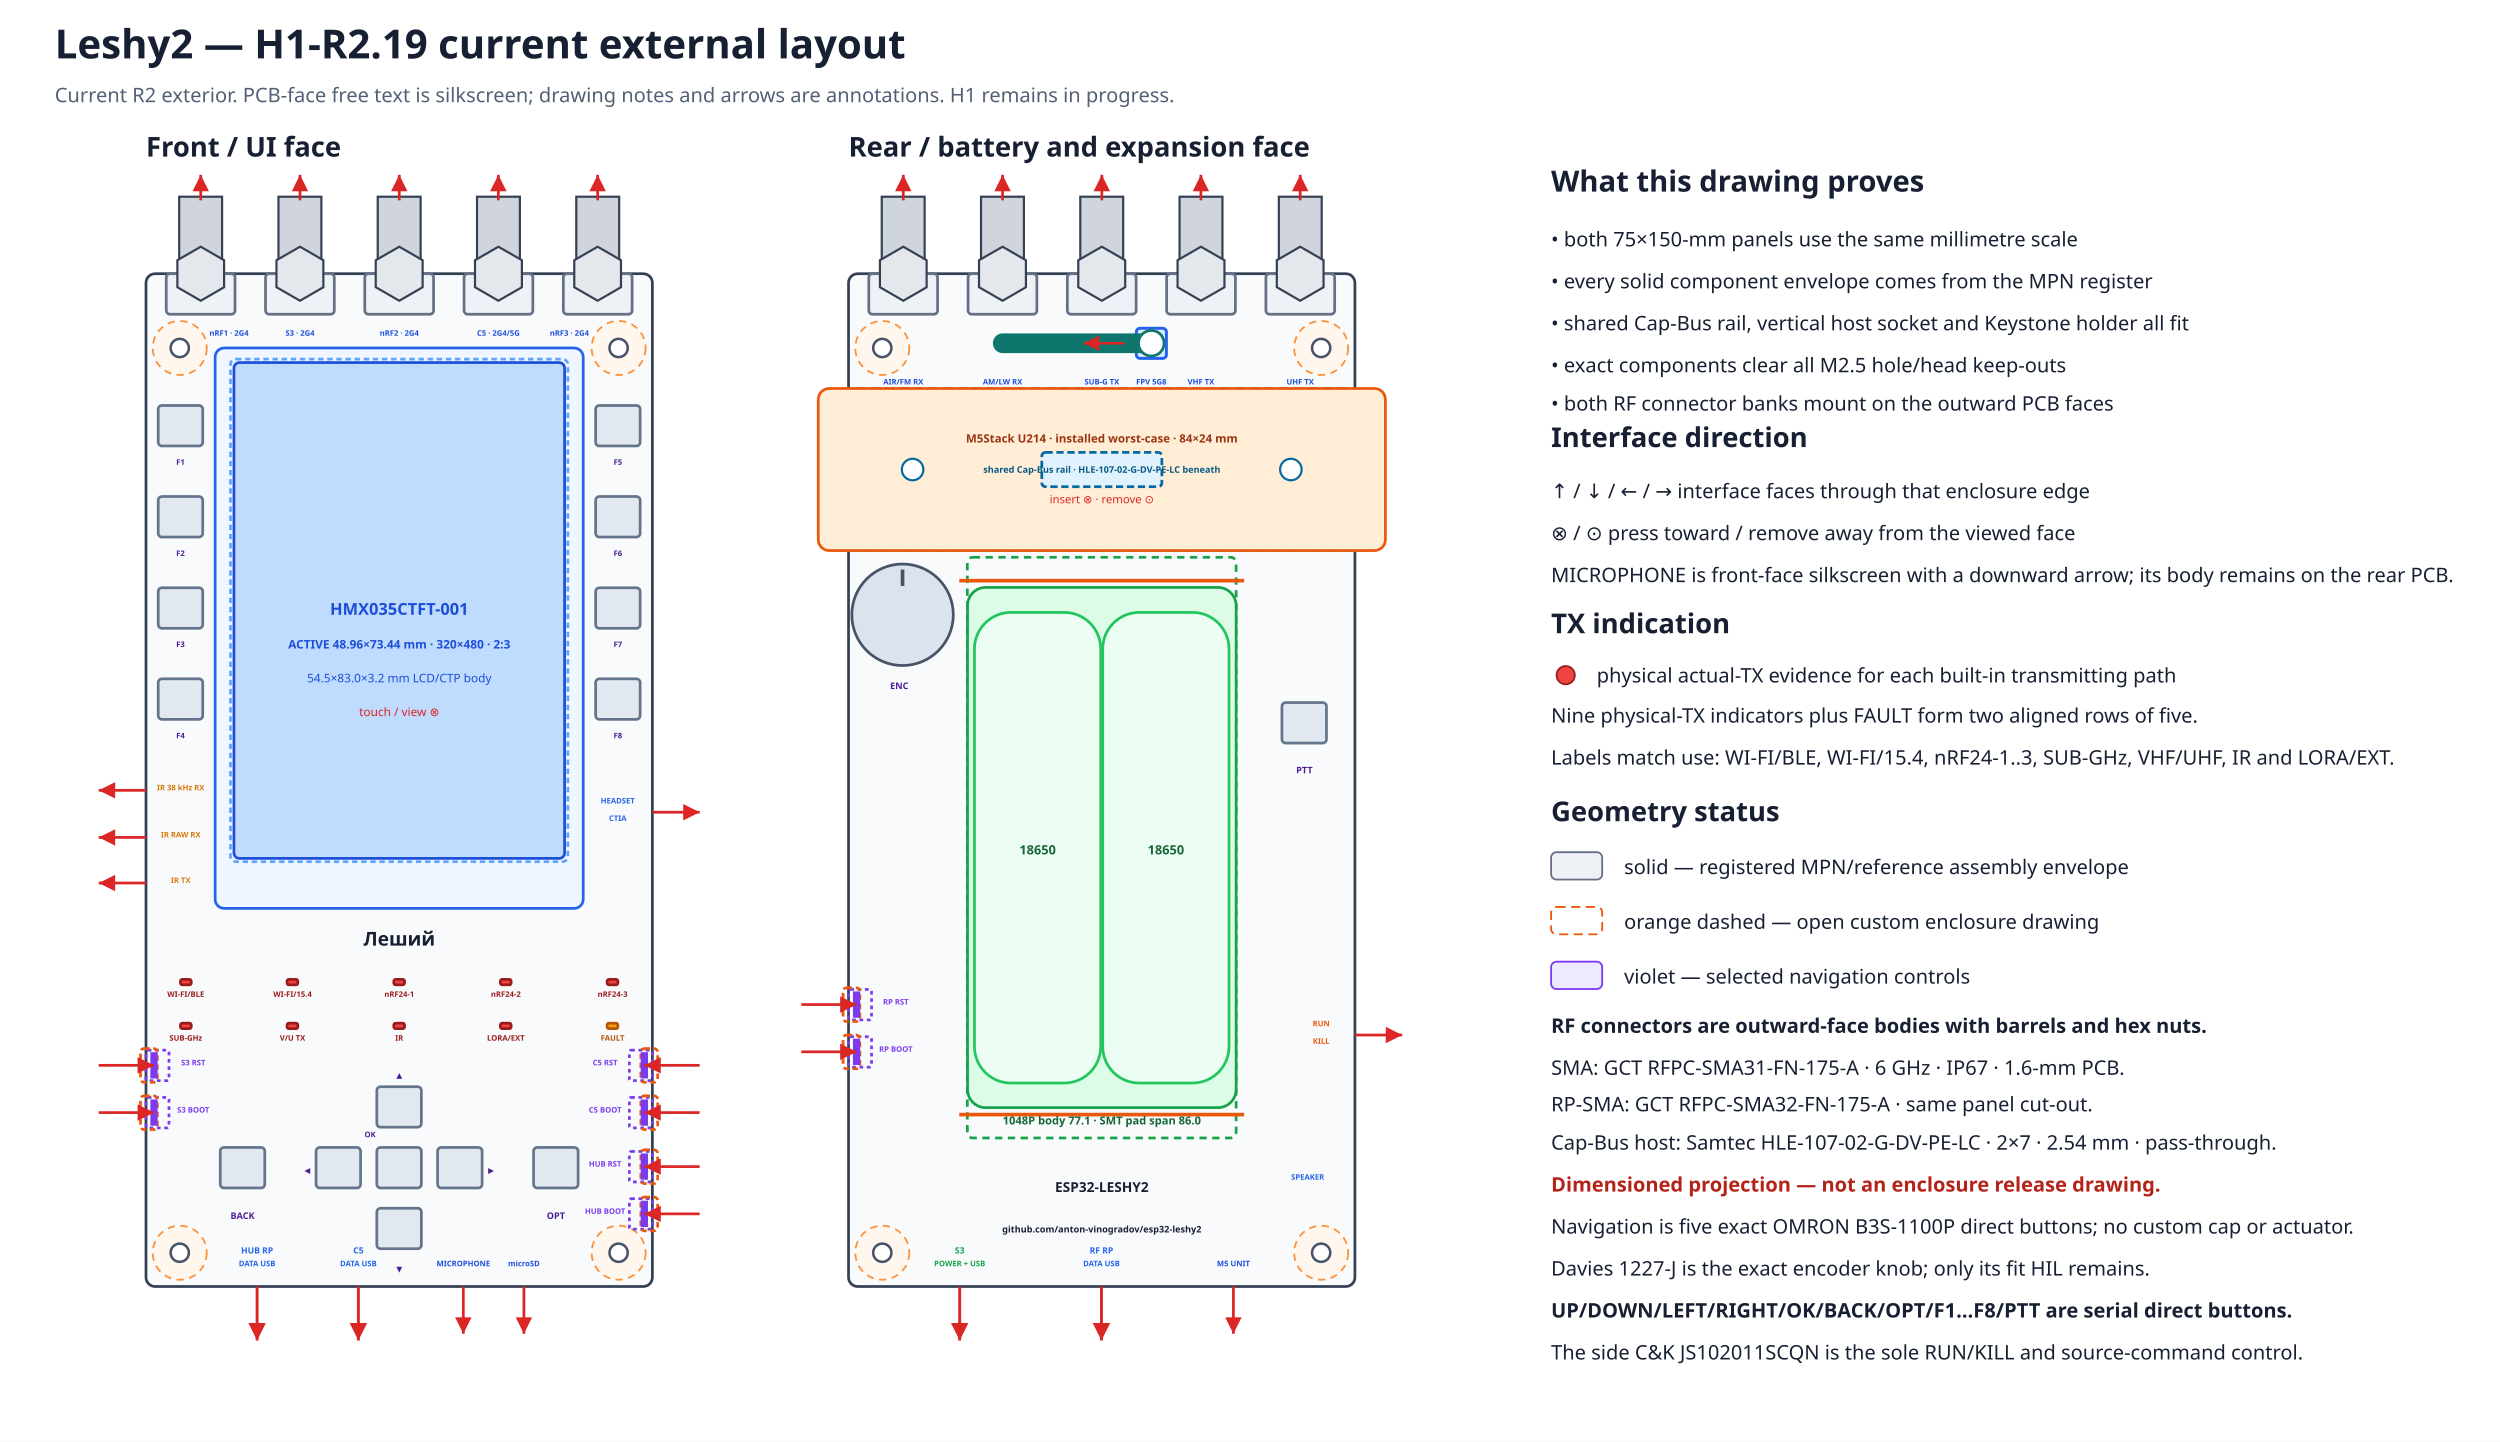
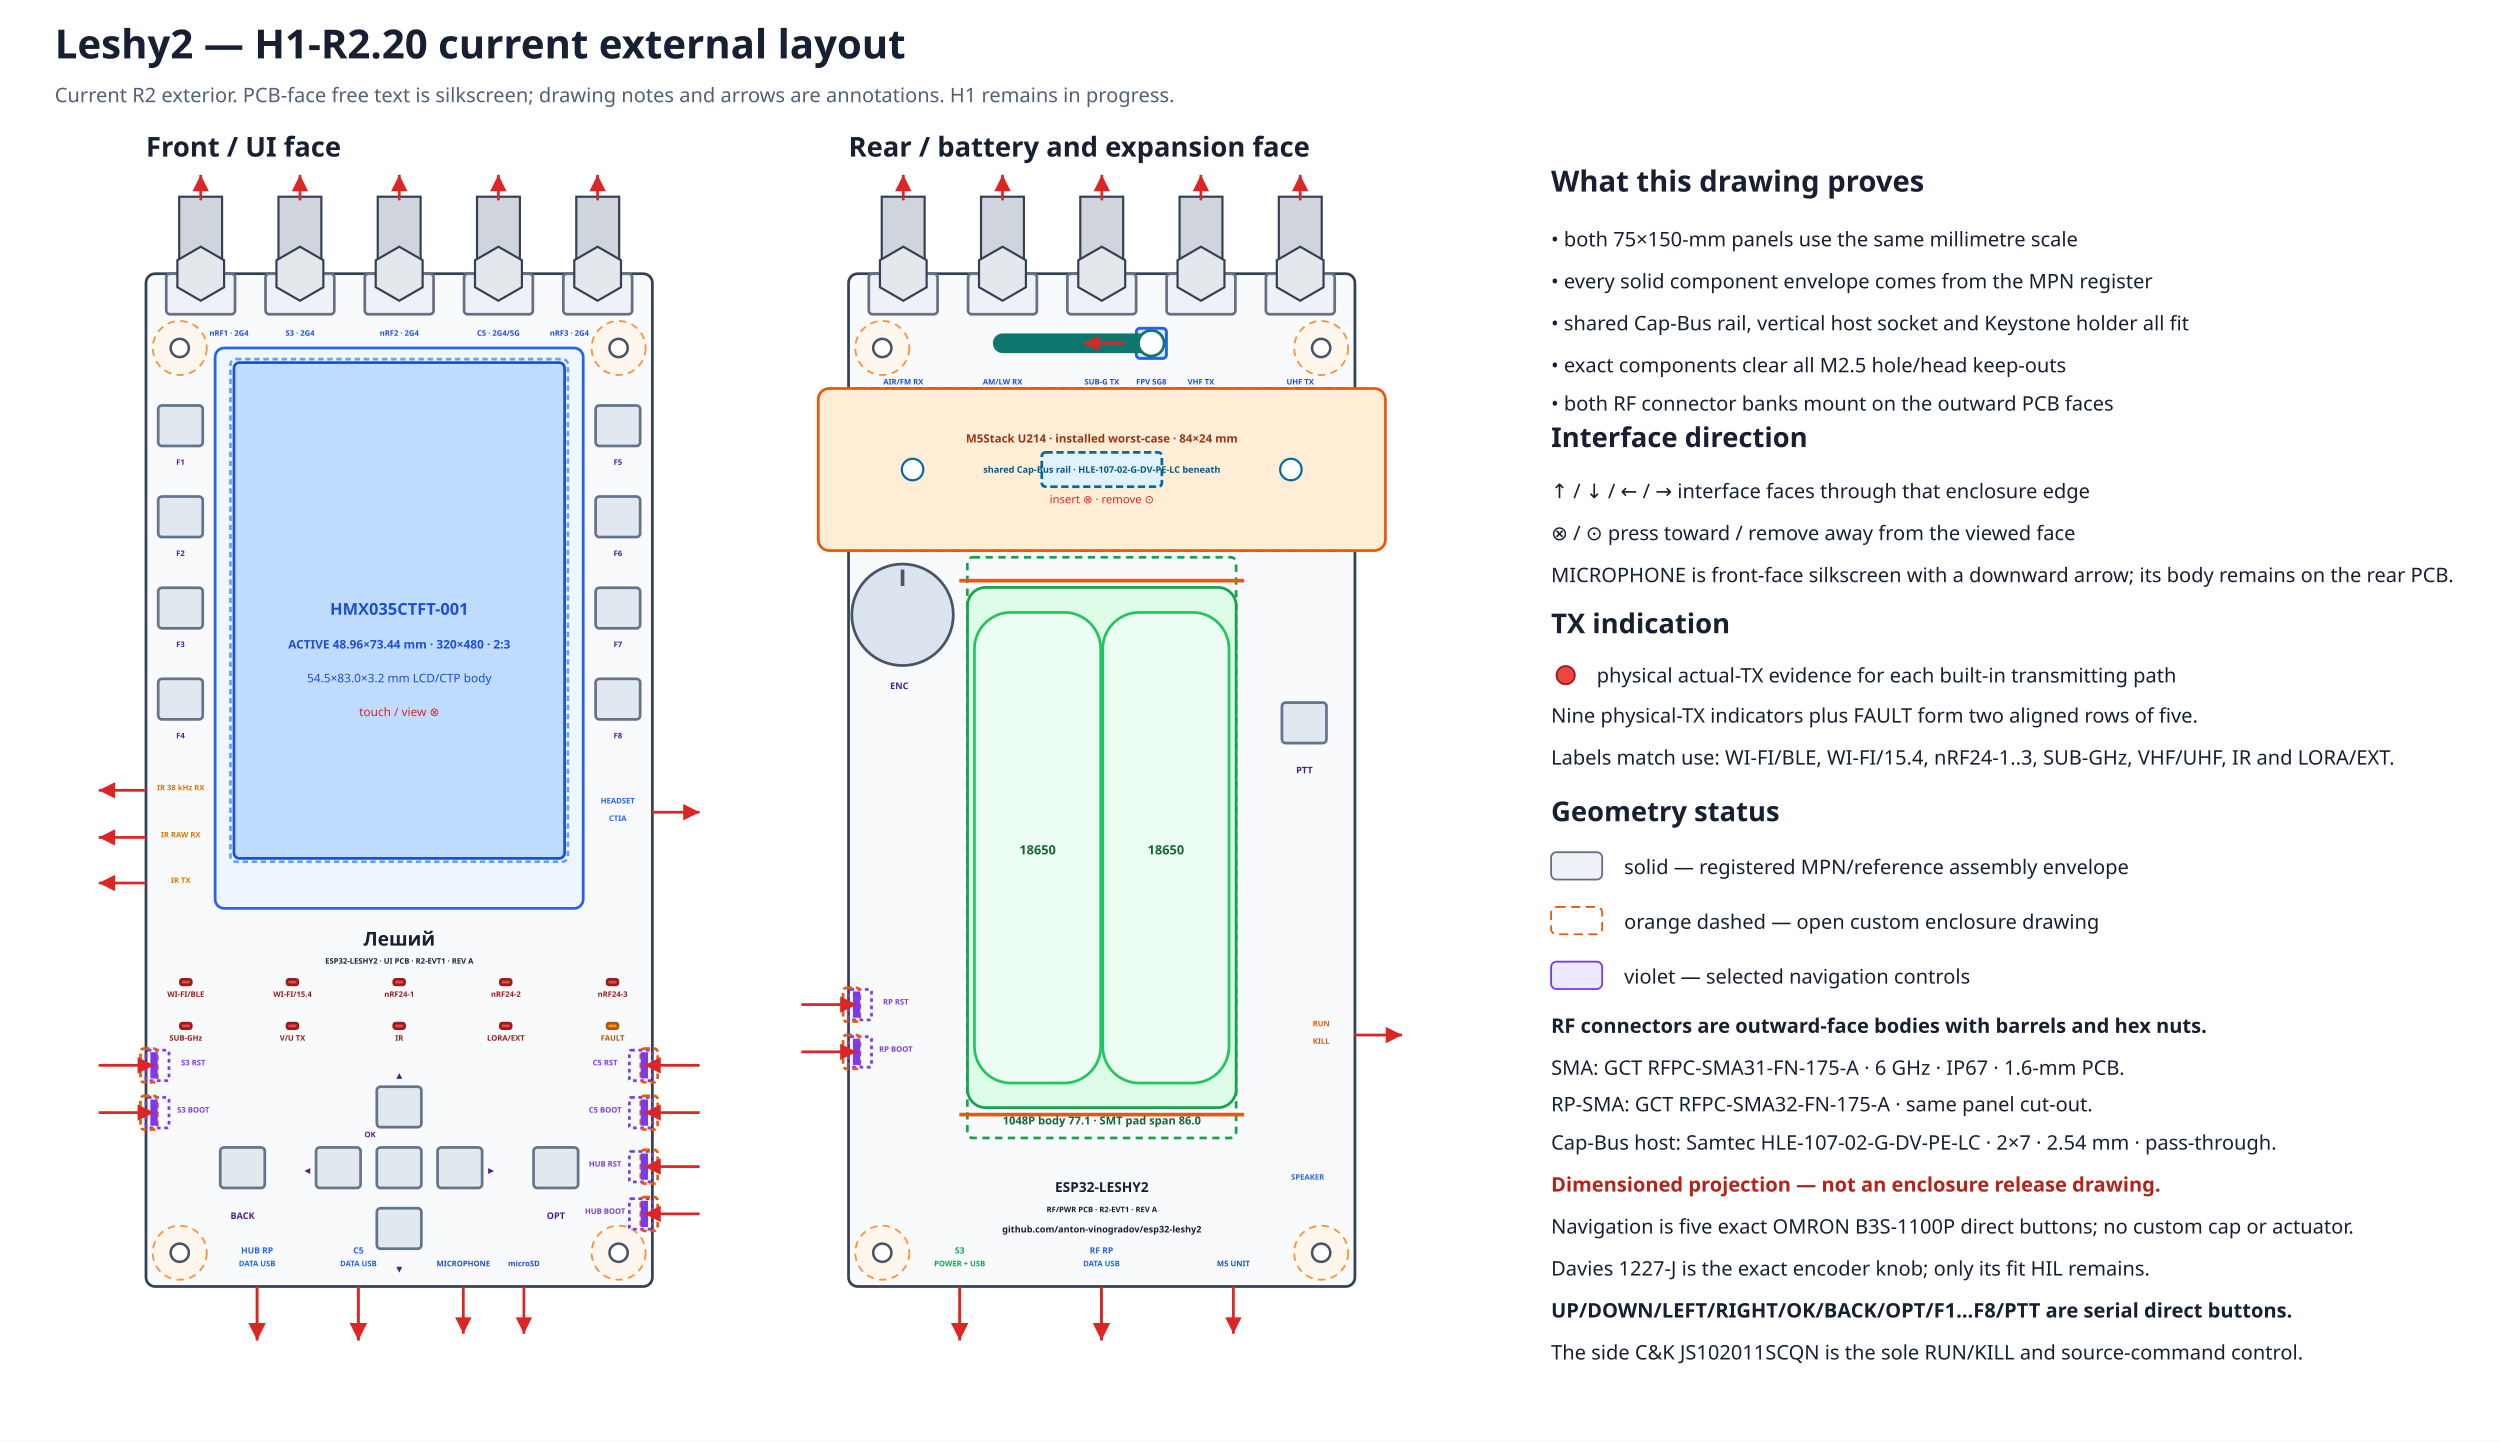
- <svg xmlns="http://www.w3.org/2000/svg" width="1370" height="790" viewBox="0 0 1370 790" data-coordinate-model="L2-ASM-COORD-001-A" data-marker="H1-R2.19" data-review-status="in-progress">
+ <svg xmlns="http://www.w3.org/2000/svg" width="1370" height="790" viewBox="0 0 1370 790" data-coordinate-model="L2-ASM-COORD-001-A" data-marker="H1-R2.20" data-review-status="in-progress">
  <defs>
    <marker id="arrow" markerWidth="8" markerHeight="8" refX="6" refY="3" orient="auto">
      <path d="M0,0 L6,3 L0,6 Z" fill="#dc2626" />
    </marker>
  </defs>
  <rect width="100%" height="100%" fill="#ffffff" />
-   <text x="30.0" y="32.0" font-family="sans-serif" font-size="22" font-weight="bold" text-anchor="start" fill="#172033">Leshy2 — H1-R2.19 current external layout</text>
+   <text x="30.0" y="32.0" font-family="sans-serif" font-size="22" font-weight="bold" text-anchor="start" fill="#172033">Leshy2 — H1-R2.20 current external layout</text>
  <text x="30.0" y="56.0" font-family="sans-serif" font-size="11" font-weight="normal" text-anchor="start" fill="#526076">Current R2 exterior. PCB-face free text is silkscreen; drawing notes and arrows are annotations. H1 remains in progress.</text>
  <text x="80.0" y="85.8" font-family="sans-serif" font-size="15" font-weight="bold" text-anchor="start" fill="#172033">Front / UI face</text>
  <rect x="80.0" y="150.0" width="277.5" height="555.0" rx="5" fill="#f8fafc" stroke="#344054" stroke-width="1.5" data-face="front-outer" data-board-mm="75x150" />
  <circle cx="98.5" cy="190.7" r="14.8" fill="#fff7ed" stroke="#fb923c" stroke-width="1" stroke-dasharray="4 3" />
  <circle cx="98.5" cy="190.7" r="5.0" fill="white" stroke="#475467" stroke-width="1.4" />
  <circle cx="339.0" cy="190.7" r="14.8" fill="#fff7ed" stroke="#fb923c" stroke-width="1" stroke-dasharray="4 3" />
  <circle cx="339.0" cy="190.7" r="5.0" fill="white" stroke="#475467" stroke-width="1.4" />
  <circle cx="98.5" cy="686.5" r="14.8" fill="#fff7ed" stroke="#fb923c" stroke-width="1" stroke-dasharray="4 3" />
  <circle cx="98.5" cy="686.5" r="5.0" fill="white" stroke="#475467" stroke-width="1.4" />
  <circle cx="339.0" cy="686.5" r="14.8" fill="#fff7ed" stroke="#fb923c" stroke-width="1" stroke-dasharray="4 3" />
  <circle cx="339.0" cy="686.5" r="5.0" fill="white" stroke="#475467" stroke-width="1.4" />
  <text x="465.0" y="85.8" font-family="sans-serif" font-size="15" font-weight="bold" text-anchor="start" fill="#172033">Rear / battery and expansion face</text>
  <rect x="465.0" y="150.0" width="277.5" height="555.0" rx="5" fill="#f8fafc" stroke="#344054" stroke-width="1.5" data-face="rear-outer" data-board-mm="75x150" />
  <circle cx="483.5" cy="190.7" r="14.8" fill="#fff7ed" stroke="#fb923c" stroke-width="1" stroke-dasharray="4 3" />
  <circle cx="483.5" cy="190.7" r="5.0" fill="white" stroke="#475467" stroke-width="1.4" />
  <circle cx="724.0" cy="190.7" r="14.8" fill="#fff7ed" stroke="#fb923c" stroke-width="1" stroke-dasharray="4 3" />
  <circle cx="724.0" cy="190.7" r="5.0" fill="white" stroke="#475467" stroke-width="1.4" />
  <circle cx="483.5" cy="686.5" r="14.8" fill="#fff7ed" stroke="#fb923c" stroke-width="1" stroke-dasharray="4 3" />
  <circle cx="483.5" cy="686.5" r="5.0" fill="white" stroke="#475467" stroke-width="1.4" />
  <circle cx="724.0" cy="686.5" r="14.8" fill="#fff7ed" stroke="#fb923c" stroke-width="1" stroke-dasharray="4 3" />
  <circle cx="724.0" cy="686.5" r="5.0" fill="white" stroke="#475467" stroke-width="1.4" />
  <rect x="465.0" y="212.9" width="277.5" height="88.8" rx="4" fill="#f0f9ff" stroke="#0284c7" stroke-width="1.5" stroke-dasharray="5 3" />
  <rect x="448.4" y="212.9" width="310.8" height="88.8" rx="6" fill="#ffedd5" stroke="#ea580c" stroke-width="1.5" />
  <rect x="570.9" y="247.9" width="65.8" height="18.8" rx="2" fill="#e0f2fe" stroke="#0369a1" stroke-width="1.5" stroke-dasharray="4 2" />
  <circle cx="500.1" cy="257.3" r="5.9" fill="#ffffff" stroke="#0369a1" stroke-width="1.2" />
  <circle cx="707.4" cy="257.3" r="5.9" fill="#ffffff" stroke="#0369a1" stroke-width="1.2" />
  <text x="603.8" y="242.5" font-family="sans-serif" font-size="6.3" font-weight="bold" text-anchor="middle" fill="#9a3412">M5Stack U214 · installed worst-case · 84×24 mm</text>
  <text x="603.8" y="259.1" font-family="sans-serif" font-size="5.0" font-weight="bold" text-anchor="middle" fill="#075985">shared Cap-Bus rail · HLE-107-02-G-DV-PE-LC beneath</text>
  <text x="603.8" y="275.8" font-family="sans-serif" font-size="6.2" font-weight="normal" text-anchor="middle" fill="#dc2626">insert ⊗ · remove ⊙</text>
  <g id="rear-outer-rf-bank" data-mount-face="rf-pcb-outer">
    <rect x="476.1" y="150.0" width="37.7" height="22.2" rx="2" fill="#eef2f6" stroke="#667085" stroke-width="1.5" />
    <rect x="483.2" y="107.8" width="23.5" height="42.2" fill="#d0d5dd" stroke="#344054" stroke-width="1.2" />
    <polygon points="507.8,157.4 495.0,164.8 482.2,157.4 482.2,142.6 495.0,135.2 507.8,142.6" fill="#e4e7ec" stroke="#344054" stroke-width="1.2" />
    <path d="M495.0 109.8 V95.8" stroke="#dc2626" stroke-width="1.5" marker-end="url(#arrow)" />
    <text data-layer="pcb-silkscreen" x="495.0" y="210.7" font-family="sans-serif" font-size="4.2" font-weight="bold" text-anchor="middle" fill="#1d4ed8">AIR/FM RX</text>
    <rect x="530.5" y="150.0" width="37.7" height="22.2" rx="2" fill="#eef2f6" stroke="#667085" stroke-width="1.5" />
    <rect x="537.6" y="107.8" width="23.5" height="42.2" fill="#d0d5dd" stroke="#344054" stroke-width="1.2" />
    <polygon points="562.2,157.4 549.4,164.8 536.5,157.4 536.5,142.6 549.4,135.2 562.2,142.6" fill="#e4e7ec" stroke="#344054" stroke-width="1.2" />
    <path d="M549.4 109.8 V95.8" stroke="#dc2626" stroke-width="1.5" marker-end="url(#arrow)" />
    <text data-layer="pcb-silkscreen" x="549.4" y="210.7" font-family="sans-serif" font-size="4.2" font-weight="bold" text-anchor="middle" fill="#1d4ed8">AM/LW RX</text>
    <rect x="584.9" y="150.0" width="37.7" height="22.2" rx="2" fill="#eef2f6" stroke="#667085" stroke-width="1.5" />
    <rect x="592.0" y="107.8" width="23.5" height="42.2" fill="#d0d5dd" stroke="#344054" stroke-width="1.2" />
    <polygon points="616.6,157.4 603.8,164.8 590.9,157.4 590.9,142.6 603.8,135.2 616.6,142.6" fill="#e4e7ec" stroke="#344054" stroke-width="1.2" />
    <path d="M603.8 109.8 V95.8" stroke="#dc2626" stroke-width="1.5" marker-end="url(#arrow)" />
    <text data-layer="pcb-silkscreen" x="603.8" y="210.7" font-family="sans-serif" font-size="4.2" font-weight="bold" text-anchor="middle" fill="#1d4ed8">SUB-G TX</text>
    <rect x="639.3" y="150.0" width="37.7" height="22.2" rx="2" fill="#eef2f6" stroke="#667085" stroke-width="1.5" />
    <rect x="646.4" y="107.8" width="23.5" height="42.2" fill="#d0d5dd" stroke="#344054" stroke-width="1.2" />
    <polygon points="671.0,157.4 658.1,164.8 645.3,157.4 645.3,142.6 658.1,135.2 671.0,142.6" fill="#e4e7ec" stroke="#344054" stroke-width="1.2" />
    <path d="M658.1 109.8 V95.8" stroke="#dc2626" stroke-width="1.5" marker-end="url(#arrow)" />
    <text data-layer="pcb-silkscreen" x="658.1" y="210.7" font-family="sans-serif" font-size="4.2" font-weight="bold" text-anchor="middle" fill="#1d4ed8">VHF TX</text>
    <rect x="693.7" y="150.0" width="37.7" height="22.2" rx="2" fill="#eef2f6" stroke="#667085" stroke-width="1.5" />
    <rect x="700.8" y="107.8" width="23.5" height="42.2" fill="#d0d5dd" stroke="#344054" stroke-width="1.2" />
    <polygon points="725.3,157.4 712.5,164.8 699.7,157.4 699.7,142.6 712.5,135.2 725.3,142.6" fill="#e4e7ec" stroke="#344054" stroke-width="1.2" />
    <path d="M712.5 109.8 V95.8" stroke="#dc2626" stroke-width="1.5" marker-end="url(#arrow)" />
    <text data-layer="pcb-silkscreen" x="712.5" y="210.7" font-family="sans-serif" font-size="4.2" font-weight="bold" text-anchor="middle" fill="#1d4ed8">UHF TX</text>
  </g>
  <rect x="117.9" y="190.7" width="201.7" height="307.1" rx="5" fill="#eff6ff" stroke="#2563eb" stroke-width="1.5" />
  <rect x="128.2" y="198.7" width="181.2" height="271.7" rx="3" fill="#bfdbfe" stroke="#1d4ed8" stroke-width="1.5" />
  <rect x="126.3" y="196.8" width="184.9" height="275.4" rx="3" fill="none" stroke="#60a5fa" stroke-width="1.5" stroke-dasharray="3 2" />
  <text x="218.8" y="336.9" font-family="sans-serif" font-size="9" font-weight="bold" text-anchor="middle" fill="#1d4ed8">HMX035CTFT-001</text>
  <text x="218.8" y="355.4" font-family="sans-serif" font-size="6.5" font-weight="bold" text-anchor="middle" fill="#1d4ed8">ACTIVE 48.96×73.44 mm · 320×480 · 2:3</text>
  <text x="218.8" y="373.9" font-family="sans-serif" font-size="6.5" font-weight="normal" text-anchor="middle" fill="#1d4ed8">54.5×83.0×3.2 mm LCD/CTP body</text>
  <text x="218.8" y="392.4" font-family="sans-serif" font-size="6.5" font-weight="normal" text-anchor="middle" fill="#dc2626">touch / view ⊗</text>
  <g id="front-outer-rf-bank" data-mount-face="ui-pcb-outer">
    <rect x="91.1" y="150.0" width="37.7" height="22.2" rx="2" fill="#eef2f6" stroke="#667085" stroke-width="1.5" />
    <rect x="98.2" y="107.8" width="23.5" height="42.2" fill="#d0d5dd" stroke="#344054" stroke-width="1.2" />
    <polygon points="122.8,157.4 110.0,164.8 97.2,157.4 97.2,142.6 110.0,135.2 122.8,142.6" fill="#e4e7ec" stroke="#344054" stroke-width="1.2" />
    <path d="M110.0 109.8 V95.8" stroke="#dc2626" stroke-width="1.5" marker-end="url(#arrow)" />
    <text data-layer="pcb-silkscreen" x="125.5" y="184.0" font-family="sans-serif" font-size="4.2" font-weight="bold" text-anchor="middle" fill="#1d4ed8">nRF1 · 2G4</text>
    <rect x="145.5" y="150.0" width="37.7" height="22.2" rx="2" fill="#eef2f6" stroke="#667085" stroke-width="1.5" />
    <rect x="152.6" y="107.8" width="23.5" height="42.2" fill="#d0d5dd" stroke="#344054" stroke-width="1.2" />
    <polygon points="177.2,157.4 164.4,164.8 151.5,157.4 151.5,142.6 164.4,135.2 177.2,142.6" fill="#e4e7ec" stroke="#344054" stroke-width="1.2" />
    <path d="M164.4 109.8 V95.8" stroke="#dc2626" stroke-width="1.5" marker-end="url(#arrow)" />
    <text data-layer="pcb-silkscreen" x="164.4" y="184.0" font-family="sans-serif" font-size="4.2" font-weight="bold" text-anchor="middle" fill="#1d4ed8">S3 · 2G4</text>
    <rect x="199.9" y="150.0" width="37.7" height="22.2" rx="2" fill="#eef2f6" stroke="#667085" stroke-width="1.5" />
    <rect x="207.0" y="107.8" width="23.5" height="42.2" fill="#d0d5dd" stroke="#344054" stroke-width="1.2" />
    <polygon points="231.6,157.4 218.8,164.8 205.9,157.4 205.9,142.6 218.8,135.2 231.6,142.6" fill="#e4e7ec" stroke="#344054" stroke-width="1.2" />
    <path d="M218.8 109.8 V95.8" stroke="#dc2626" stroke-width="1.5" marker-end="url(#arrow)" />
    <text data-layer="pcb-silkscreen" x="218.8" y="184.0" font-family="sans-serif" font-size="4.2" font-weight="bold" text-anchor="middle" fill="#1d4ed8">nRF2 · 2G4</text>
    <rect x="254.3" y="150.0" width="37.7" height="22.2" rx="2" fill="#eef2f6" stroke="#667085" stroke-width="1.5" />
    <rect x="261.4" y="107.8" width="23.5" height="42.2" fill="#d0d5dd" stroke="#344054" stroke-width="1.2" />
    <polygon points="286.0,157.4 273.1,164.8 260.3,157.4 260.3,142.6 273.1,135.2 286.0,142.6" fill="#e4e7ec" stroke="#344054" stroke-width="1.2" />
    <path d="M273.1 109.8 V95.8" stroke="#dc2626" stroke-width="1.5" marker-end="url(#arrow)" />
    <text data-layer="pcb-silkscreen" x="273.1" y="184.0" font-family="sans-serif" font-size="4.2" font-weight="bold" text-anchor="middle" fill="#1d4ed8">C5 · 2G4/5G</text>
    <rect x="308.7" y="150.0" width="37.7" height="22.2" rx="2" fill="#eef2f6" stroke="#667085" stroke-width="1.5" />
    <rect x="315.8" y="107.8" width="23.5" height="42.2" fill="#d0d5dd" stroke="#344054" stroke-width="1.2" />
    <polygon points="340.3,157.4 327.5,164.8 314.7,157.4 314.7,142.6 327.5,135.2 340.3,142.6" fill="#e4e7ec" stroke="#344054" stroke-width="1.2" />
    <path d="M327.5 109.8 V95.8" stroke="#dc2626" stroke-width="1.5" marker-end="url(#arrow)" />
    <text data-layer="pcb-silkscreen" x="312.0" y="184.0" font-family="sans-serif" font-size="4.2" font-weight="bold" text-anchor="middle" fill="#1d4ed8">nRF3 · 2G4</text>
  </g>
  <rect x="98.9" y="536.7" width="5.9" height="3.0" rx="1" fill="#ef4444" stroke="#991b1b" stroke-width="1.5" data-instance="s3_tx_led" data-role="actual-tx-indicator" data-row="1" data-column="1" />
  <text data-layer="pcb-silkscreen" x="101.8" y="546.3" font-family="sans-serif" font-size="4.2" font-weight="bold" text-anchor="middle" fill="#991b1b">WI-FI/BLE</text>
  <rect x="157.3" y="536.7" width="5.9" height="3.0" rx="1" fill="#ef4444" stroke="#991b1b" stroke-width="1.5" data-instance="c5_tx_led" data-role="actual-tx-indicator" data-row="1" data-column="2" />
  <text data-layer="pcb-silkscreen" x="160.3" y="546.3" font-family="sans-serif" font-size="4.2" font-weight="bold" text-anchor="middle" fill="#991b1b">WI-FI/15.4</text>
  <rect x="215.8" y="536.7" width="5.9" height="3.0" rx="1" fill="#ef4444" stroke="#991b1b" stroke-width="1.5" data-instance="nrf0_tx_led" data-role="actual-tx-indicator" data-row="1" data-column="3" />
  <text data-layer="pcb-silkscreen" x="218.8" y="546.3" font-family="sans-serif" font-size="4.2" font-weight="bold" text-anchor="middle" fill="#991b1b">nRF24-1</text>
  <rect x="274.2" y="536.7" width="5.9" height="3.0" rx="1" fill="#ef4444" stroke="#991b1b" stroke-width="1.5" data-instance="nrf1_tx_led" data-role="actual-tx-indicator" data-row="1" data-column="4" />
  <text data-layer="pcb-silkscreen" x="277.2" y="546.3" font-family="sans-serif" font-size="4.2" font-weight="bold" text-anchor="middle" fill="#991b1b">nRF24-2</text>
  <rect x="332.7" y="536.7" width="5.9" height="3.0" rx="1" fill="#ef4444" stroke="#991b1b" stroke-width="1.5" data-instance="nrf2_tx_led" data-role="actual-tx-indicator" data-row="1" data-column="5" />
  <text data-layer="pcb-silkscreen" x="335.7" y="546.3" font-family="sans-serif" font-size="4.2" font-weight="bold" text-anchor="middle" fill="#991b1b">nRF24-3</text>
  <rect x="98.9" y="560.7" width="5.9" height="3.0" rx="1" fill="#ef4444" stroke="#991b1b" stroke-width="1.5" data-instance="cc_tx_led" data-role="actual-tx-indicator" data-row="2" data-column="1" />
  <text data-layer="pcb-silkscreen" x="101.8" y="570.3" font-family="sans-serif" font-size="4.2" font-weight="bold" text-anchor="middle" fill="#991b1b">SUB-GHz</text>
  <rect x="157.3" y="560.7" width="5.9" height="3.0" rx="1" fill="#ef4444" stroke="#991b1b" stroke-width="1.5" data-instance="voice_tx_led" data-role="actual-tx-indicator" data-row="2" data-column="2" />
  <text data-layer="pcb-silkscreen" x="160.3" y="570.3" font-family="sans-serif" font-size="4.2" font-weight="bold" text-anchor="middle" fill="#991b1b">V/U TX</text>
  <rect x="215.8" y="560.7" width="5.9" height="3.0" rx="1" fill="#ef4444" stroke="#991b1b" stroke-width="1.5" data-instance="ir_tx_led" data-role="actual-tx-indicator" data-row="2" data-column="3" />
  <text data-layer="pcb-silkscreen" x="218.8" y="570.3" font-family="sans-serif" font-size="4.2" font-weight="bold" text-anchor="middle" fill="#991b1b">IR</text>
  <rect x="274.2" y="560.7" width="5.9" height="3.0" rx="1" fill="#ef4444" stroke="#991b1b" stroke-width="1.5" data-instance="ext_tx_led" data-role="actual-tx-indicator" data-row="2" data-column="4" />
  <text data-layer="pcb-silkscreen" x="277.2" y="570.3" font-family="sans-serif" font-size="4.2" font-weight="bold" text-anchor="middle" fill="#991b1b">LORA/EXT</text>
  <rect x="332.7" y="560.7" width="5.9" height="3.0" rx="1" fill="#f59e0b" stroke="#b45309" stroke-width="1.5" data-instance="fault_led" data-role="fault-indicator" data-row="2" data-column="5" />
  <text data-layer="pcb-silkscreen" x="335.7" y="570.3" font-family="sans-serif" font-size="4.2" font-weight="bold" text-anchor="middle" fill="#b45309">FAULT</text>
  <rect x="86.7" y="222.2" width="24.4" height="22.2" rx="2" fill="#e2e8f0" stroke="#64748b" stroke-width="1.5" data-instance="ui_switch_f1" data-direct-press="true" />
  <rect x="86.7" y="272.1" width="24.4" height="22.2" rx="2" fill="#e2e8f0" stroke="#64748b" stroke-width="1.5" data-instance="ui_switch_f2" data-direct-press="true" />
  <rect x="86.7" y="322.1" width="24.4" height="22.2" rx="2" fill="#e2e8f0" stroke="#64748b" stroke-width="1.5" data-instance="ui_switch_f3" data-direct-press="true" />
  <rect x="86.7" y="372.0" width="24.4" height="22.2" rx="2" fill="#e2e8f0" stroke="#64748b" stroke-width="1.5" data-instance="ui_switch_f4" data-direct-press="true" />
  <rect x="326.4" y="222.2" width="24.4" height="22.2" rx="2" fill="#e2e8f0" stroke="#64748b" stroke-width="1.5" data-instance="ui_switch_f5" data-direct-press="true" />
  <rect x="326.4" y="272.1" width="24.4" height="22.2" rx="2" fill="#e2e8f0" stroke="#64748b" stroke-width="1.5" data-instance="ui_switch_f6" data-direct-press="true" />
  <rect x="326.4" y="322.1" width="24.4" height="22.2" rx="2" fill="#e2e8f0" stroke="#64748b" stroke-width="1.5" data-instance="ui_switch_f7" data-direct-press="true" />
  <rect x="326.4" y="372.0" width="24.4" height="22.2" rx="2" fill="#e2e8f0" stroke="#64748b" stroke-width="1.5" data-instance="ui_switch_f8" data-direct-press="true" />
  <rect x="120.7" y="628.8" width="24.4" height="22.2" rx="2" fill="#e2e8f0" stroke="#64748b" stroke-width="1.5" data-instance="ui_switch_back" data-direct-press="true" />
  <rect x="206.5" y="595.5" width="24.4" height="22.2" rx="2" fill="#e2e8f0" stroke="#64748b" stroke-width="1.5" data-instance="ui_dpad_up" data-direct-press="true" />
  <rect x="206.5" y="662.1" width="24.4" height="22.2" rx="2" fill="#e2e8f0" stroke="#64748b" stroke-width="1.5" data-instance="ui_dpad_down" data-direct-press="true" />
  <rect x="173.2" y="628.8" width="24.4" height="22.2" rx="2" fill="#e2e8f0" stroke="#64748b" stroke-width="1.5" data-instance="ui_dpad_left" data-direct-press="true" />
  <rect x="239.8" y="628.8" width="24.4" height="22.2" rx="2" fill="#e2e8f0" stroke="#64748b" stroke-width="1.5" data-instance="ui_dpad_right" data-direct-press="true" />
  <rect x="206.5" y="628.8" width="24.4" height="22.2" rx="2" fill="#e2e8f0" stroke="#64748b" stroke-width="1.5" data-instance="ui_dpad_ok" data-direct-press="true" />
  <rect x="292.4" y="628.8" width="24.4" height="22.2" rx="2" fill="#e2e8f0" stroke="#64748b" stroke-width="1.5" data-instance="ui_switch_opt" data-direct-press="true" />
  <text data-layer="pcb-silkscreen" x="218.8" y="590.7" font-family="sans-serif" font-size="4.2" font-weight="bold" text-anchor="middle" fill="#4c1d95">▲</text>
  <text data-layer="pcb-silkscreen" x="218.8" y="696.9" font-family="sans-serif" font-size="4.2" font-weight="bold" text-anchor="middle" fill="#4c1d95">▼</text>
  <text data-layer="pcb-silkscreen" x="168.4" y="642.8" font-family="sans-serif" font-size="4.2" font-weight="bold" text-anchor="middle" fill="#4c1d95">◀</text>
  <text data-layer="pcb-silkscreen" x="269.1" y="642.8" font-family="sans-serif" font-size="4.2" font-weight="bold" text-anchor="middle" fill="#4c1d95">▶</text>
  <text data-layer="pcb-silkscreen" x="202.8" y="623.2" font-family="sans-serif" font-size="4.2" font-weight="bold" text-anchor="middle" fill="#4c1d95">OK</text>
  <text data-layer="pcb-silkscreen" x="132.9" y="668.0" font-family="sans-serif" font-size="5.0" font-weight="bold" text-anchor="middle" fill="#4c1d95">BACK</text>
  <text data-layer="pcb-silkscreen" x="304.6" y="668.0" font-family="sans-serif" font-size="5.0" font-weight="bold" text-anchor="middle" fill="#4c1d95">OPT</text>
  <text data-layer="pcb-silkscreen" x="98.9" y="254.7" font-family="sans-serif" font-size="4.2" font-weight="bold" text-anchor="middle" fill="#4c1d95">F1</text>
  <text data-layer="pcb-silkscreen" x="98.9" y="304.7" font-family="sans-serif" font-size="4.2" font-weight="bold" text-anchor="middle" fill="#4c1d95">F2</text>
  <text data-layer="pcb-silkscreen" x="98.9" y="354.6" font-family="sans-serif" font-size="4.2" font-weight="bold" text-anchor="middle" fill="#4c1d95">F3</text>
  <text data-layer="pcb-silkscreen" x="98.9" y="404.6" font-family="sans-serif" font-size="4.2" font-weight="bold" text-anchor="middle" fill="#4c1d95">F4</text>
  <text data-layer="pcb-silkscreen" x="338.6" y="254.7" font-family="sans-serif" font-size="4.2" font-weight="bold" text-anchor="middle" fill="#4c1d95">F5</text>
  <text data-layer="pcb-silkscreen" x="338.6" y="304.7" font-family="sans-serif" font-size="4.2" font-weight="bold" text-anchor="middle" fill="#4c1d95">F6</text>
  <text data-layer="pcb-silkscreen" x="338.6" y="354.6" font-family="sans-serif" font-size="4.2" font-weight="bold" text-anchor="middle" fill="#4c1d95">F7</text>
  <text data-layer="pcb-silkscreen" x="338.6" y="404.6" font-family="sans-serif" font-size="4.2" font-weight="bold" text-anchor="middle" fill="#4c1d95">F8</text>
  <path d="M80.0 433.1 L54.1 433.1" stroke="#dc2626" stroke-width="1.5" marker-end="url(#arrow)" />
  <text data-layer="pcb-silkscreen" x="99.0" y="433.1" font-family="sans-serif" font-size="4.2" font-weight="bold" text-anchor="middle" fill="#d97706">IR 38 kHz RX</text>
  <path d="M80.0 458.9 L54.1 458.9" stroke="#dc2626" stroke-width="1.5" marker-end="url(#arrow)" />
  <text data-layer="pcb-silkscreen" x="99.0" y="458.9" font-family="sans-serif" font-size="4.2" font-weight="bold" text-anchor="middle" fill="#d97706">IR RAW RX</text>
  <path d="M80.0 483.9 L54.1 483.9" stroke="#dc2626" stroke-width="1.5" marker-end="url(#arrow)" />
  <text data-layer="pcb-silkscreen" x="99.0" y="483.9" font-family="sans-serif" font-size="4.2" font-weight="bold" text-anchor="middle" fill="#d97706">IR TX</text>
  <path d="M357.5 445.1 L383.4 445.1" stroke="#dc2626" stroke-width="1.5" marker-end="url(#arrow)" />
  <text data-layer="pcb-silkscreen" x="338.5" y="440.3" font-family="sans-serif" font-size="4.2" font-weight="bold" text-anchor="middle" fill="#2563eb">HEADSET</text>
  <text data-layer="pcb-silkscreen" x="338.5" y="449.9" font-family="sans-serif" font-size="4.2" font-weight="bold" text-anchor="middle" fill="#2563eb">CTIA</text>
  <rect x="80.0" y="575.5" width="12.6" height="16.7" rx="1" fill="none" stroke="#7c3aed" stroke-width="1.5" stroke-dasharray="2 2" data-instance="s3_reset_button" data-projection="inner-mounted-side-switch" />
  <rect x="77.0" y="574.6" width="9.2" height="18.5" rx="2" fill="none" stroke="#ea580c" stroke-width="1.5" stroke-dasharray="3 2" data-instance="s3_reset_button" data-part="protective-recess" data-recess-mm="1.2" />
  <path d="M84.4 578.6 V589.0" stroke="#7c3aed" stroke-width="4" stroke-linecap="square" data-instance="s3_reset_button" data-part="side-actuator" data-recessed="true" />
  <path d="M54.1 583.8 L84.4 583.8" stroke="#dc2626" stroke-width="1.5" marker-end="url(#arrow)" />
  <text data-layer="pcb-silkscreen" x="105.9" y="583.8" font-family="sans-serif" font-size="4.2" font-weight="bold" text-anchor="middle" fill="#7c3aed">S3 RST</text>
  <rect x="80.0" y="601.4" width="12.6" height="16.7" rx="1" fill="none" stroke="#7c3aed" stroke-width="1.5" stroke-dasharray="2 2" data-instance="s3_boot_button" data-projection="inner-mounted-side-switch" />
  <rect x="77.0" y="600.5" width="9.2" height="18.5" rx="2" fill="none" stroke="#ea580c" stroke-width="1.5" stroke-dasharray="3 2" data-instance="s3_boot_button" data-part="protective-recess" data-recess-mm="1.2" />
  <path d="M84.4 604.5 V614.9" stroke="#7c3aed" stroke-width="4" stroke-linecap="square" data-instance="s3_boot_button" data-part="side-actuator" data-recessed="true" />
  <path d="M54.1 609.7 L84.4 609.7" stroke="#dc2626" stroke-width="1.5" marker-end="url(#arrow)" />
  <text data-layer="pcb-silkscreen" x="105.9" y="609.7" font-family="sans-serif" font-size="4.2" font-weight="bold" text-anchor="middle" fill="#7c3aed">S3 BOOT</text>
  <rect x="344.9" y="575.5" width="12.6" height="16.7" rx="1" fill="none" stroke="#7c3aed" stroke-width="1.5" stroke-dasharray="2 2" data-instance="c5_reset_button" data-projection="inner-mounted-side-switch" />
  <rect x="351.2" y="574.6" width="9.2" height="18.5" rx="2" fill="none" stroke="#ea580c" stroke-width="1.5" stroke-dasharray="3 2" data-instance="c5_reset_button" data-part="protective-recess" data-recess-mm="1.2" />
  <path d="M353.1 578.6 V589.0" stroke="#7c3aed" stroke-width="4" stroke-linecap="square" data-instance="c5_reset_button" data-part="side-actuator" data-recessed="true" />
  <path d="M383.4 583.8 L353.1 583.8" stroke="#dc2626" stroke-width="1.5" marker-end="url(#arrow)" />
  <text data-layer="pcb-silkscreen" x="331.6" y="583.8" font-family="sans-serif" font-size="4.2" font-weight="bold" text-anchor="middle" fill="#7c3aed">C5 RST</text>
  <rect x="344.9" y="601.4" width="12.6" height="16.7" rx="1" fill="none" stroke="#7c3aed" stroke-width="1.5" stroke-dasharray="2 2" data-instance="c5_boot_button" data-projection="inner-mounted-side-switch" />
  <rect x="351.2" y="600.5" width="9.2" height="18.5" rx="2" fill="none" stroke="#ea580c" stroke-width="1.5" stroke-dasharray="3 2" data-instance="c5_boot_button" data-part="protective-recess" data-recess-mm="1.2" />
  <path d="M353.1 604.5 V614.9" stroke="#7c3aed" stroke-width="4" stroke-linecap="square" data-instance="c5_boot_button" data-part="side-actuator" data-recessed="true" />
  <path d="M383.4 609.7 L353.1 609.7" stroke="#dc2626" stroke-width="1.5" marker-end="url(#arrow)" />
  <text data-layer="pcb-silkscreen" x="331.6" y="609.7" font-family="sans-serif" font-size="4.2" font-weight="bold" text-anchor="middle" fill="#7c3aed">C5 BOOT</text>
  <path d="M287.1 705.0 L287.1 730.9" stroke="#dc2626" stroke-width="1.5" marker-end="url(#arrow)" />
  <text data-layer="pcb-silkscreen" x="287.1" y="693.9" data-edge="bottom" data-silk-row="role" font-family="sans-serif" font-size="4.2" font-weight="bold" text-anchor="middle" fill="#1d4ed8">microSD</text>
  <path d="M253.9 705.0 L253.9 730.9" stroke="#dc2626" stroke-width="1.5" marker-end="url(#arrow)" />
  <text data-layer="pcb-silkscreen" x="253.9" y="693.9" data-edge="bottom" data-silk-row="role" font-family="sans-serif" font-size="4.2" font-weight="bold" text-anchor="middle" fill="#1d4ed8">MICROPHONE</text>
  <rect x="530.1" y="305.4" width="147.3" height="318.2" rx="3" fill="none" stroke="#16a34a" stroke-width="1.5" stroke-dasharray="4 3" data-part="1048P-pcb-pad-span" data-dimension-mm="86.00" />
  <rect x="530.2" y="321.9" width="147.2" height="285.1" rx="10" fill="#dcfce7" stroke="#16a34a" stroke-width="1.5" data-instance="pack_holder" data-mpn="Keystone 1048P" data-mounting="SMT" />
  <path d="M525.7 318.2 H681.8" stroke="#ea580c" stroke-width="2" data-layer="mechanical-reference" data-part="enclosure-holder-end-stop" />
  <path d="M525.7 610.8 H681.8" stroke="#ea580c" stroke-width="2" data-layer="mechanical-reference" data-part="enclosure-holder-end-stop" />
  <text x="603.8" y="616.2" font-family="sans-serif" font-size="6.1" font-weight="bold" text-anchor="middle" fill="#166534">1048P body 77.1 · SMT pad span 86.0</text>
  <rect x="534.0" y="335.6" width="69.2" height="257.9" rx="20" fill="#ecfdf3" stroke="#22c55e" stroke-width="1.5" data-instance="pack_cell0" data-source-envelope="true" />
  <text x="568.6" y="468.2" font-family="sans-serif" font-size="7" font-weight="bold" text-anchor="middle" fill="#166534">18650</text>
  <rect x="604.3" y="335.6" width="69.2" height="257.9" rx="20" fill="#ecfdf3" stroke="#22c55e" stroke-width="1.5" data-instance="pack_cell1" data-source-envelope="true" />
  <text x="638.9" y="468.2" font-family="sans-serif" font-size="7" font-weight="bold" text-anchor="middle" fill="#166534">18650</text>
  <rect x="702.5" y="385.0" width="24.4" height="22.2" rx="2" fill="#e2e8f0" stroke="#64748b" stroke-width="1.5" data-instance="ptt_switch" data-direct-press="true" />
  <circle cx="494.6" cy="336.9" r="27.8" fill="#dbe4ee" stroke="#475467" stroke-width="1.5" data-instance="encoder_knob" data-selected-part="true" />
  <path d="M494.6 312.1 V321.1" stroke="#475467" stroke-width="2" data-part="knob-indicator-line" />
  <text data-layer="pcb-silkscreen" x="492.8" y="377.6" font-family="sans-serif" font-size="5.0" font-weight="bold" text-anchor="middle" fill="#4c1d95">ENC</text>
  <text data-layer="pcb-silkscreen" x="714.8" y="423.8" font-family="sans-serif" font-size="5.0" font-weight="bold" text-anchor="middle" fill="#4c1d95">PTT</text>
  <path d="M742.5 567.2 L768.4 567.2" stroke="#dc2626" stroke-width="1.5" marker-end="url(#arrow)" />
  <text data-layer="pcb-silkscreen" x="724.0" y="562.4" font-family="sans-serif" font-size="4.2" font-weight="bold" text-anchor="middle" fill="#ea580c">RUN</text>
  <text data-layer="pcb-silkscreen" x="724.0" y="572.0" font-family="sans-serif" font-size="4.2" font-weight="bold" text-anchor="middle" fill="#ea580c">KILL</text>
  <rect x="465.0" y="542.2" width="12.6" height="16.7" rx="1" fill="none" stroke="#7c3aed" stroke-width="1.5" stroke-dasharray="2 2" data-instance="rp_reset_button" data-projection="inner-mounted-side-switch" />
  <rect x="462.0" y="541.3" width="9.2" height="18.5" rx="2" fill="none" stroke="#ea580c" stroke-width="1.5" stroke-dasharray="3 2" data-instance="rp_reset_button" data-part="protective-recess" data-recess-mm="1.2" />
  <path d="M469.4 545.3 V555.7" stroke="#7c3aed" stroke-width="4" stroke-linecap="square" data-instance="rp_reset_button" data-part="side-actuator" data-recessed="true" />
  <path d="M439.1 550.5 L469.4 550.5" stroke="#dc2626" stroke-width="1.5" marker-end="url(#arrow)" />
  <text data-layer="pcb-silkscreen" x="490.9" y="550.5" font-family="sans-serif" font-size="4.2" font-weight="bold" text-anchor="middle" fill="#7c3aed">RP RST</text>
  <rect x="465.0" y="568.1" width="12.6" height="16.7" rx="1" fill="none" stroke="#7c3aed" stroke-width="1.5" stroke-dasharray="2 2" data-instance="rp_boot_button" data-projection="inner-mounted-side-switch" />
  <rect x="462.0" y="567.2" width="9.2" height="18.5" rx="2" fill="none" stroke="#ea580c" stroke-width="1.5" stroke-dasharray="3 2" data-instance="rp_boot_button" data-part="protective-recess" data-recess-mm="1.2" />
  <path d="M469.4 571.2 V581.6" stroke="#7c3aed" stroke-width="4" stroke-linecap="square" data-instance="rp_boot_button" data-part="side-actuator" data-recessed="true" />
  <path d="M439.1 576.4 L469.4 576.4" stroke="#dc2626" stroke-width="1.5" marker-end="url(#arrow)" />
  <text data-layer="pcb-silkscreen" x="490.9" y="576.4" font-family="sans-serif" font-size="4.2" font-weight="bold" text-anchor="middle" fill="#7c3aed">RP BOOT</text>
  <path d="M675.9 705.0 V730.9" stroke="#dc2626" stroke-width="1.5" marker-end="url(#arrow)" />
  <text data-layer="pcb-silkscreen" x="675.9" y="693.9" data-edge="bottom" data-silk-row="role" font-family="sans-serif" font-size="4.2" font-weight="bold" text-anchor="middle" fill="#1d4ed8">M5 UNIT</text>
  <text data-layer="pcb-silkscreen" x="716.6" y="646.5" font-family="sans-serif" font-size="4.2" font-weight="bold" text-anchor="middle" fill="#2563eb">SPEAKER</text>
  <text data-role="product-mark" data-face="front" data-layer="pcb-silkscreen" x="218.8" y="518.2" font-family="sans-serif" font-size="10.5" font-weight="bold" text-anchor="middle" fill="#172033">Леший</text>
  <text data-role="product-mark" data-face="rear" data-layer="pcb-silkscreen" x="603.8" y="653.2" font-family="sans-serif" font-size="7.5" font-weight="bold" text-anchor="middle" fill="#172033">ESP32-LESHY2</text>
  <text data-role="product-mark" data-face="rear" data-layer="pcb-silkscreen" x="603.8" y="675.4" font-family="sans-serif" font-size="5.0" font-weight="bold" text-anchor="middle" fill="#172033">github.com/anton-vinogradov/esp32-leshy2</text>
  <text x="850.0" y="105.0" font-family="sans-serif" font-size="16" font-weight="bold" text-anchor="start" fill="#172033">What this drawing proves</text>
  <text x="850.0" y="135.0" font-family="sans-serif" font-size="11" font-weight="normal" text-anchor="start" fill="#172033">• both 75×150-mm panels use the same millimetre scale</text>
  <text x="850.0" y="158.0" font-family="sans-serif" font-size="11" font-weight="normal" text-anchor="start" fill="#172033">• every solid component envelope comes from the MPN register</text>
  <text x="850.0" y="181.0" font-family="sans-serif" font-size="11" font-weight="normal" text-anchor="start" fill="#172033">• shared Cap-Bus rail, vertical host socket and Keystone holder all fit</text>
  <text x="850.0" y="204.0" font-family="sans-serif" font-size="11" font-weight="normal" text-anchor="start" fill="#172033">• exact components clear all M2.5 hole/head keep-outs</text>
  <text x="850.0" y="225.0" font-family="sans-serif" font-size="11" font-weight="normal" text-anchor="start" fill="#172033">• both RF connector banks mount on the outward PCB faces</text>
  <text x="850.0" y="245.0" font-family="sans-serif" font-size="15" font-weight="bold" text-anchor="start" fill="#172033">Interface direction</text>
  <text x="850.0" y="273.0" font-family="sans-serif" font-size="11" font-weight="normal" text-anchor="start" fill="#172033">↑ / ↓ / ← / →  interface faces through that enclosure edge</text>
  <text x="850.0" y="296.0" font-family="sans-serif" font-size="11" font-weight="normal" text-anchor="start" fill="#172033">⊗ / ⊙  press toward / remove away from the viewed face</text>
  <text x="850.0" y="319.0" font-family="sans-serif" font-size="11" font-weight="normal" text-anchor="start" fill="#172033">MICROPHONE is front-face silkscreen with a downward arrow; its body remains on the rear PCB.</text>
  <text x="850.0" y="347.0" font-family="sans-serif" font-size="15" font-weight="bold" text-anchor="start" fill="#172033">TX indication</text>
  <circle cx="858" cy="370" r="5" fill="#ef4444" stroke="#991b1b" />
  <text x="875.0" y="374.0" font-family="sans-serif" font-size="11" font-weight="normal" text-anchor="start" fill="#172033">physical actual-TX evidence for each built-in transmitting path</text>
  <text x="850.0" y="396.0" font-family="sans-serif" font-size="11" font-weight="normal" text-anchor="start" fill="#172033">Nine physical-TX indicators plus FAULT form two aligned rows of five.</text>
  <text x="850.0" y="419.0" font-family="sans-serif" font-size="11" font-weight="normal" text-anchor="start" fill="#172033">Labels match use: WI-FI/BLE, WI-FI/15.4, nRF24-1..3, SUB-GHz, VHF/UHF, IR and LORA/EXT.</text>
  <text x="850.0" y="450.0" font-family="sans-serif" font-size="15" font-weight="bold" text-anchor="start" fill="#172033">Geometry status</text>
  <rect x="850" y="467" width="28" height="15" rx="3" fill="#eef2f6" stroke="#667085" />
  <text x="890.0" y="479.0" font-family="sans-serif" font-size="11" font-weight="normal" text-anchor="start" fill="#172033">solid — registered MPN/reference assembly envelope</text>
  <rect x="850" y="497" width="28" height="15" rx="3" fill="none" stroke="#ea580c" stroke-dasharray="5 3" />
  <text x="890.0" y="509.0" font-family="sans-serif" font-size="11" font-weight="normal" text-anchor="start" fill="#172033">orange dashed — open custom enclosure drawing</text>
  <rect x="850" y="527" width="28" height="15" rx="3" fill="#ede9fe" stroke="#7c3aed" />
  <text x="890.0" y="539.0" font-family="sans-serif" font-size="11" font-weight="normal" text-anchor="start" fill="#172033">violet — selected navigation controls</text>
  <text x="850.0" y="566.0" font-family="sans-serif" font-size="11" font-weight="bold" text-anchor="start" fill="#172033">RF connectors are outward-face bodies with barrels and hex nuts.</text>
  <text x="850.0" y="589.0" font-family="sans-serif" font-size="11" font-weight="normal" text-anchor="start" fill="#172033">SMA: GCT RFPC-SMA31-FN-175-A · 6 GHz · IP67 · 1.6-mm PCB.</text>
  <text x="850.0" y="609.0" font-family="sans-serif" font-size="11" font-weight="normal" text-anchor="start" fill="#172033">RP-SMA: GCT RFPC-SMA32-FN-175-A · same panel cut-out.</text>
  <text x="850.0" y="630.0" font-family="sans-serif" font-size="11" font-weight="normal" text-anchor="start" fill="#172033">Cap-Bus host: Samtec HLE-107-02-G-DV-PE-LC · 2×7 · 2.54 mm · pass-through.</text>
  <text x="850.0" y="653.0" font-family="sans-serif" font-size="11" font-weight="bold" text-anchor="start" fill="#b42318">Dimensioned projection — not an enclosure release drawing.</text>
  <text x="850.0" y="676.0" font-family="sans-serif" font-size="11" font-weight="normal" text-anchor="start" fill="#172033">Navigation is five exact OMRON B3S-1100P direct buttons; no custom cap or actuator.</text>
  <text x="850.0" y="699.0" font-family="sans-serif" font-size="11" font-weight="normal" text-anchor="start" fill="#172033">Davies 1227-J is the exact encoder knob; only its fit HIL remains.</text>
  <text x="850.0" y="722.0" font-family="sans-serif" font-size="11" font-weight="bold" text-anchor="start" fill="#172033">UP/DOWN/LEFT/RIGHT/OK/BACK/OPT/F1…F8/PTT are serial direct buttons.</text>
  <text x="850.0" y="745.0" font-family="sans-serif" font-size="11" font-weight="normal" text-anchor="start" fill="#172033">The side C&amp;K JS102011SCQN is the sole RUN/KILL and source-command control.</text>
-   <g id="h1-r2-external-delta" data-marker="H1-R2.19" data-state="in-progress">
+   <g id="h1-r2-external-delta" data-marker="H1-R2.20" data-state="in-progress">
+     <text data-role="board-identification" data-face="front" data-layer="pcb-silkscreen" x="218.8" y="528.1" font-family="sans-serif" font-size="4.2" font-weight="bold" text-anchor="middle" fill="#172033">ESP32-LESHY2 · UI PCB · R2-EVT1 · REV A</text>
+     <text data-role="board-identification" data-face="rear" data-layer="pcb-silkscreen" x="603.8" y="664.3" font-family="sans-serif" font-size="4.2" font-weight="bold" text-anchor="middle" fill="#172033">RF/PWR PCB · R2-EVT1 · REV A</text>
    <path d="M140.9 705.0 V734.6" stroke="#dc2626" stroke-width="1.6" marker-end="url(#arrow)" data-instance="hub_service_usb_connector" data-mpn="USB4105-GF-A" data-port-role="data-only" />
    <text data-edge="bottom" data-silk-row="owner" data-layer="pcb-silkscreen" x="140.9" y="686.9" font-family="sans-serif" font-size="4.7" font-weight="bold" text-anchor="middle" fill="#2563eb">HUB RP</text>
    <text data-edge="bottom" data-silk-row="role" data-layer="pcb-silkscreen" x="140.9" y="693.9" font-family="sans-serif" font-size="4.2" font-weight="bold" text-anchor="middle" fill="#2563eb">DATA USB</text>
    <path d="M196.4 705.0 V734.6" stroke="#dc2626" stroke-width="1.6" marker-end="url(#arrow)" data-instance="c5_service_usb_connector" data-mpn="USB4105-GF-A" data-port-role="data-only" />
    <text data-edge="bottom" data-silk-row="owner" data-layer="pcb-silkscreen" x="196.4" y="686.9" font-family="sans-serif" font-size="4.7" font-weight="bold" text-anchor="middle" fill="#2563eb">C5</text>
    <text data-edge="bottom" data-silk-row="role" data-layer="pcb-silkscreen" x="196.4" y="693.9" font-family="sans-serif" font-size="4.2" font-weight="bold" text-anchor="middle" fill="#2563eb">DATA USB</text>
    <path d="M525.9 705.0 V734.6" stroke="#dc2626" stroke-width="1.6" marker-end="url(#arrow)" data-instance="product_usb_connector" data-mpn="USB4105-GF-A" data-port-role="power-and-data" />
    <text data-edge="bottom" data-silk-row="owner" data-layer="pcb-silkscreen" x="525.9" y="686.9" font-family="sans-serif" font-size="4.7" font-weight="bold" text-anchor="middle" fill="#16a34a">S3</text>
    <text data-edge="bottom" data-silk-row="role" data-layer="pcb-silkscreen" x="525.9" y="693.9" font-family="sans-serif" font-size="4.2" font-weight="bold" text-anchor="middle" fill="#16a34a">POWER + USB</text>
    <path d="M603.6 705.0 V734.6" stroke="#dc2626" stroke-width="1.6" marker-end="url(#arrow)" data-instance="rp_service_usb_connector" data-mpn="USB4105-GF-A" data-port-role="data-only" />
    <text data-edge="bottom" data-silk-row="owner" data-layer="pcb-silkscreen" x="603.6" y="686.9" font-family="sans-serif" font-size="4.7" font-weight="bold" text-anchor="middle" fill="#2563eb">RF RP</text>
    <text data-edge="bottom" data-silk-row="role" data-layer="pcb-silkscreen" x="603.6" y="693.9" font-family="sans-serif" font-size="4.2" font-weight="bold" text-anchor="middle" fill="#2563eb">DATA USB</text>
    <rect x="344.9" y="631.0" width="12.6" height="16.7" rx="1" fill="none" stroke="#7c3aed" stroke-width="1.5" stroke-dasharray="2 2" data-instance="hub_reset_button" data-mpn="SKRTLAE010" data-projection="inner-mounted-side-switch" />
    <rect x="351.2" y="630.1" width="9.2" height="18.5" rx="2" fill="none" stroke="#ea580c" stroke-width="1.5" stroke-dasharray="3 2" data-instance="hub_reset_button" data-part="protective-recess" data-recess-mm="1.2" />
    <path d="M353.1 634.1 V644.5" stroke="#7c3aed" stroke-width="4" stroke-linecap="square" data-instance="hub_reset_button" data-part="side-actuator" data-recessed="true" />
    <path d="M383.4 639.3 L353.1 639.3" stroke="#dc2626" stroke-width="1.5" marker-end="url(#arrow)" />
    <text data-layer="pcb-silkscreen" x="331.6" y="639.3" font-family="sans-serif" font-size="4.2" font-weight="bold" text-anchor="middle" fill="#7c3aed">HUB RST</text>
    <rect x="344.9" y="656.9" width="12.6" height="16.7" rx="1" fill="none" stroke="#7c3aed" stroke-width="1.5" stroke-dasharray="2 2" data-instance="hub_boot_button" data-mpn="SKRTLAE010" data-projection="inner-mounted-side-switch" />
    <rect x="351.2" y="656.0" width="9.2" height="18.5" rx="2" fill="none" stroke="#ea580c" stroke-width="1.5" stroke-dasharray="3 2" data-instance="hub_boot_button" data-part="protective-recess" data-recess-mm="1.2" />
    <path d="M353.1 660.0 V670.4" stroke="#7c3aed" stroke-width="4" stroke-linecap="square" data-instance="hub_boot_button" data-part="side-actuator" data-recessed="true" />
    <path d="M383.4 665.2 L353.1 665.2" stroke="#dc2626" stroke-width="1.5" marker-end="url(#arrow)" />
    <text data-layer="pcb-silkscreen" x="331.6" y="665.2" font-family="sans-serif" font-size="4.2" font-weight="bold" text-anchor="middle" fill="#7c3aed">HUB BOOT</text>
    <rect x="622.7" y="179.9" width="16.5" height="16.5" rx="2" fill="#dbeafe" stroke="#2563eb" stroke-width="1.6" data-instance="fpv_mmcx" data-mpn="73415-2063" />
    <path d="M630.9 188.1 H549.5" stroke="#0f766e" stroke-width="10.8" stroke-linecap="round" data-part="controlled-right-angle-plug-envelope" data-reference-mpn="FXP831.09.0100C" />
    <circle cx="630.9" cy="188.1" r="7.0" fill="#fff" stroke="#0f766e" stroke-width="1.5" />
    <path d="M616.1 188.1 H593.9" stroke="#dc2626" stroke-width="1.4" marker-end="url(#arrow)" />
    <text data-layer="pcb-silkscreen" x="630.9" y="210.7" font-family="sans-serif" font-size="4.2" font-weight="bold" text-anchor="middle" fill="#1d4ed8">FPV 5G8</text>
  </g>
</svg>
